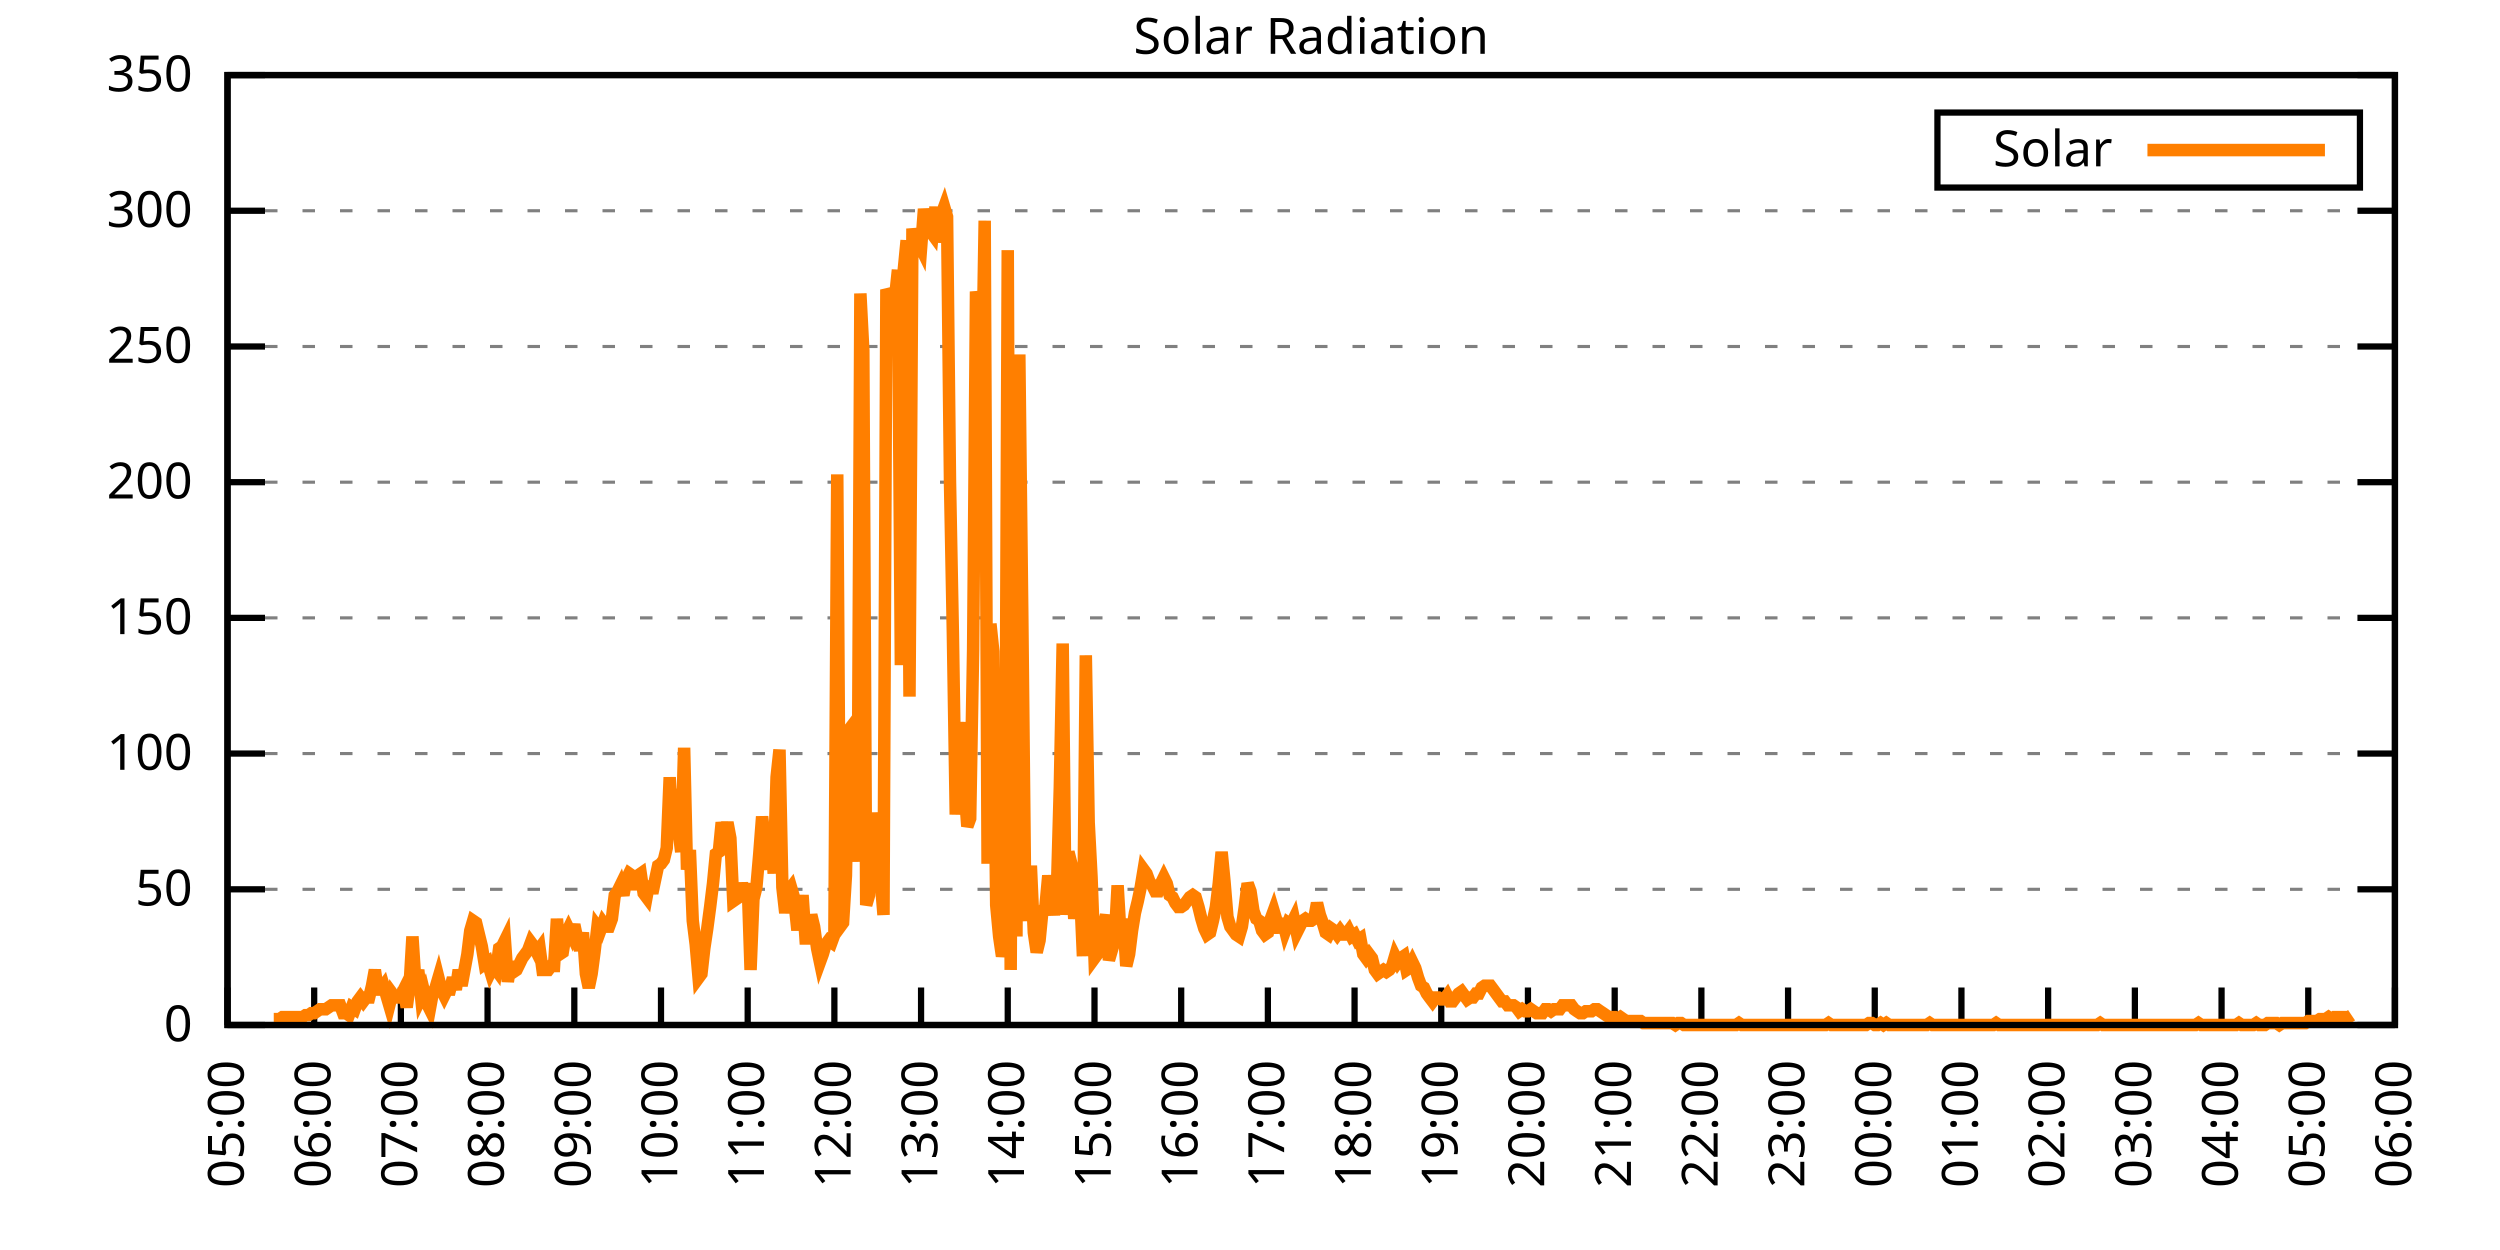
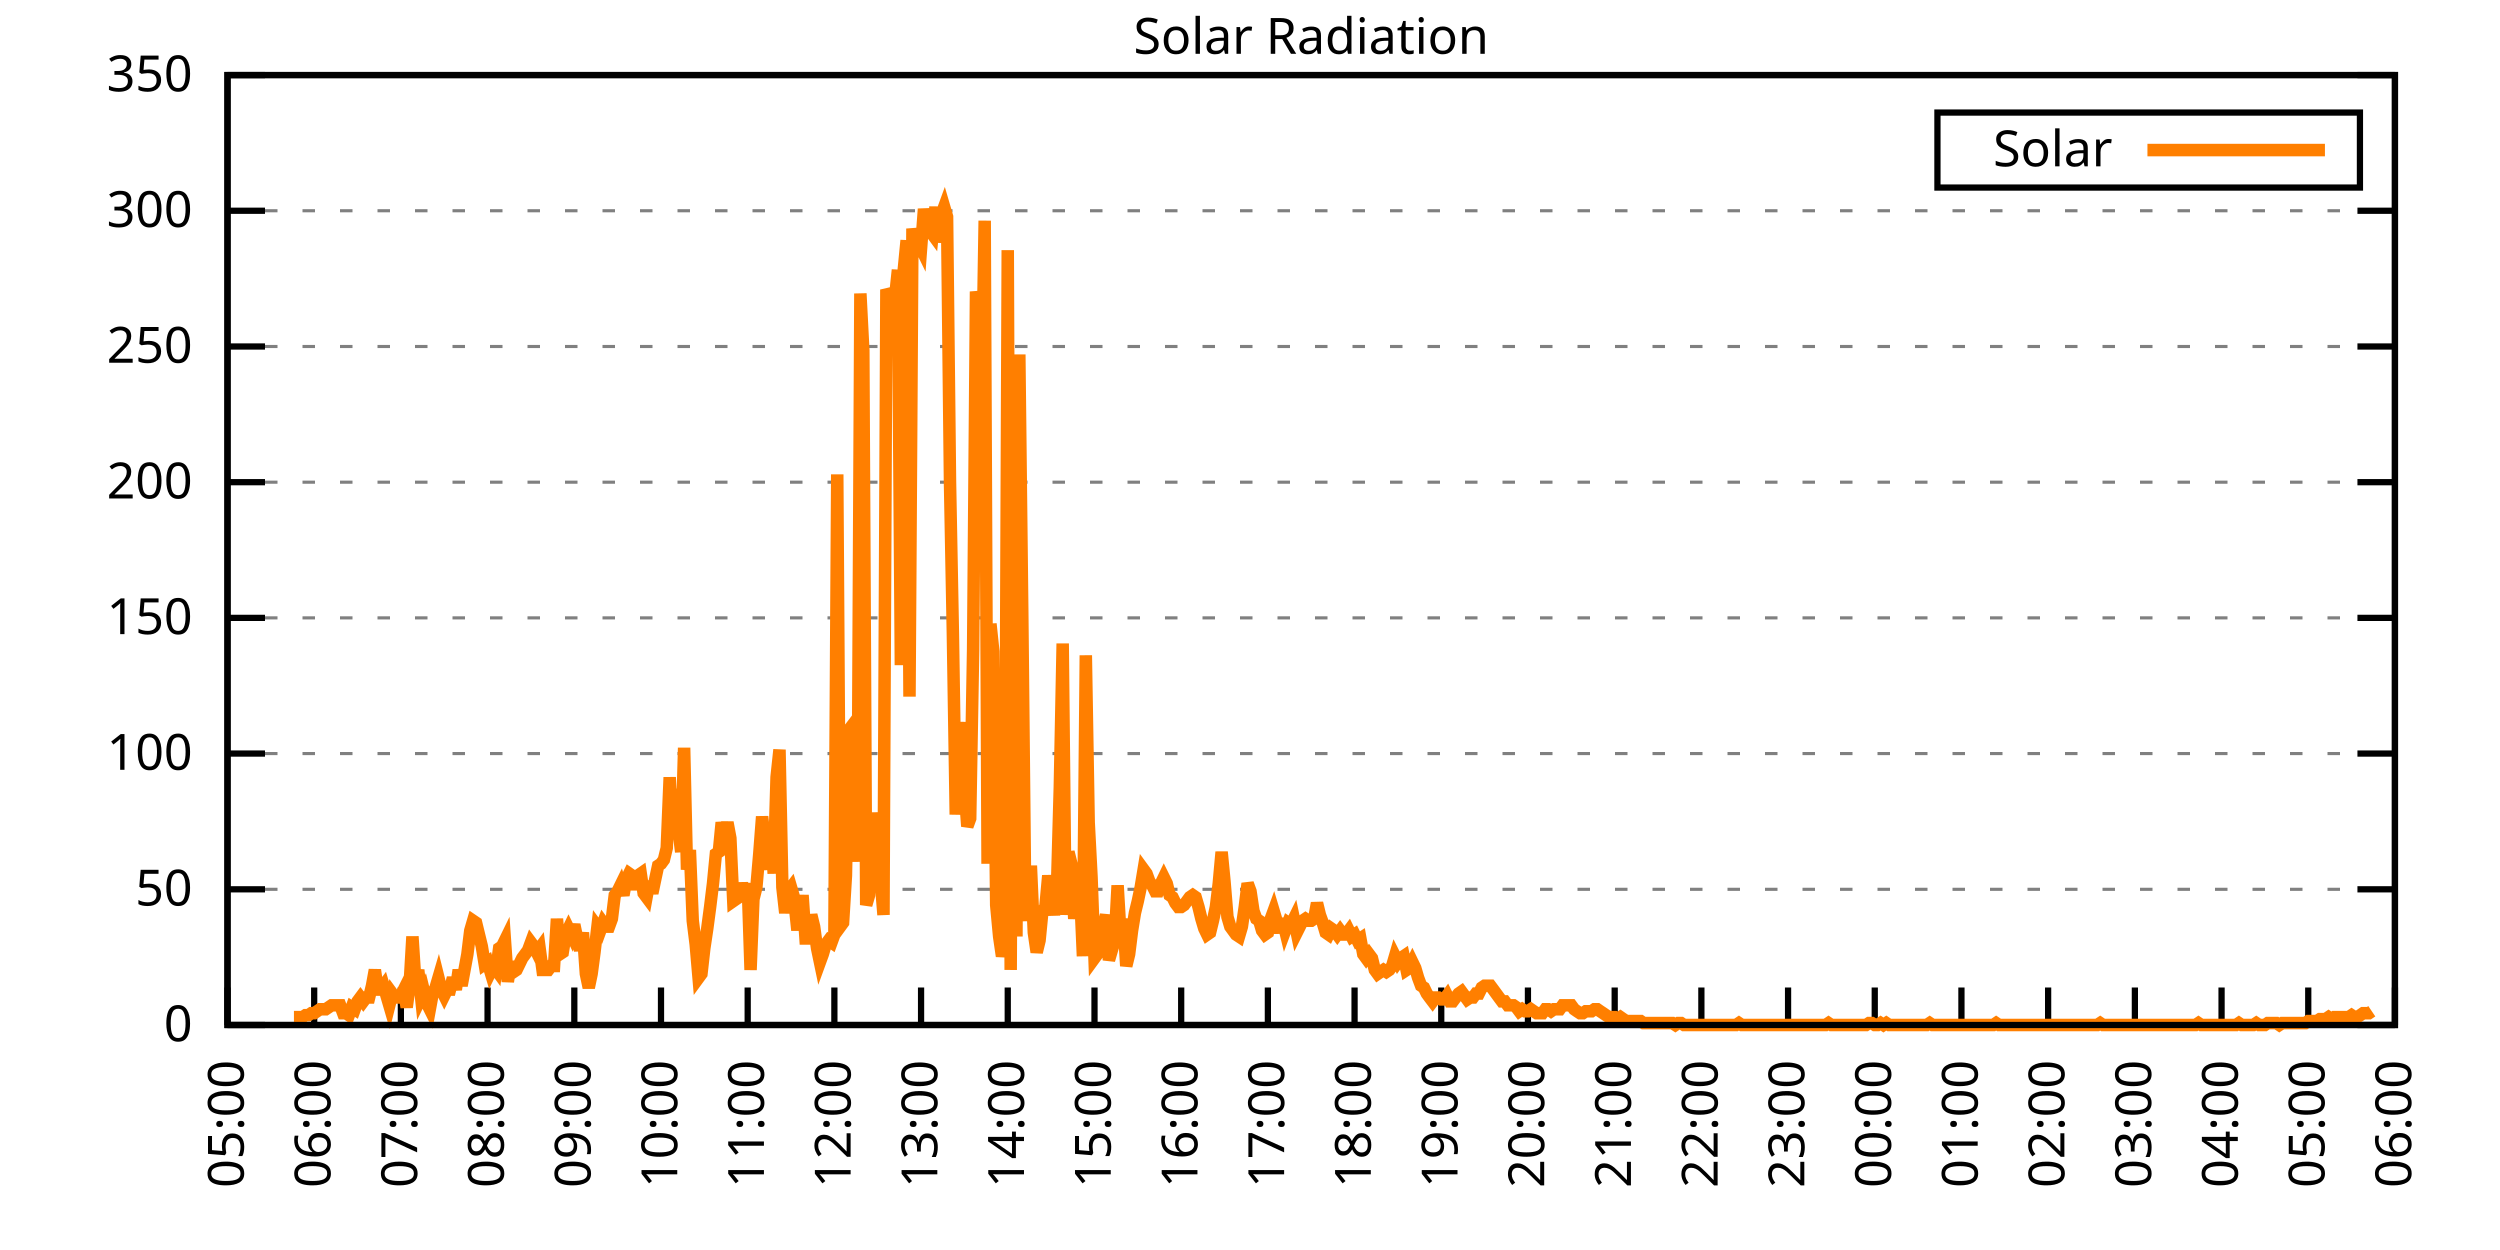
<svg xmlns="http://www.w3.org/2000/svg" xmlns:xlink="http://www.w3.org/1999/xlink" width="400" height="200" viewBox="0 0 400 200">
  <g id="gnuplot_canvas">
    <rect x="0" y="0" width="400" height="200" fill="none" />
    <defs>
      <circle id="gpDot" r="0.5" stroke-width="0.5" stroke="currentColor" />
      <path id="gpPt0" stroke-width="0.333" stroke="currentColor" d="M-1,0 h2 M0,-1 v2" />
      <path id="gpPt1" stroke-width="0.333" stroke="currentColor" d="M-1,-1 L1,1 M1,-1 L-1,1" />
      <path id="gpPt2" stroke-width="0.333" stroke="currentColor" d="M-1,0 L1,0 M0,-1 L0,1 M-1,-1 L1,1 M-1,1 L1,-1" />
      <rect id="gpPt3" stroke-width="0.333" stroke="currentColor" x="-1" y="-1" width="2" height="2" />
      <rect id="gpPt4" stroke-width="0.333" stroke="currentColor" fill="currentColor" x="-1" y="-1" width="2" height="2" />
      <circle id="gpPt5" stroke-width="0.333" stroke="currentColor" cx="0" cy="0" r="1" />
      <use xlink:href="#gpPt5" id="gpPt6" fill="currentColor" stroke="none" />
      <path id="gpPt7" stroke-width="0.333" stroke="currentColor" d="M0,-1.33 L-1.33,0.67 L1.33,0.67 z" />
      <use xlink:href="#gpPt7" id="gpPt8" fill="currentColor" stroke="none" />
      <use xlink:href="#gpPt7" id="gpPt9" stroke="currentColor" transform="rotate(180)" />
      <use xlink:href="#gpPt9" id="gpPt10" fill="currentColor" stroke="none" />
      <use xlink:href="#gpPt3" id="gpPt11" stroke="currentColor" transform="rotate(45)" />
      <use xlink:href="#gpPt11" id="gpPt12" fill="currentColor" stroke="none" />
      <path id="gpPt13" stroke-width="0.333" stroke="currentColor" d="M0,1.330 L1.265,0.411 L0.782,-1.067 L-0.782,-1.076 L-1.265,0.411 z" />
      <use xlink:href="#gpPt13" id="gpPt14" fill="currentColor" stroke="none" />
      <filter id="textbox" filterUnits="objectBoundingBox" x="0" y="0" height="1" width="1">
        <feFlood flood-color="white" flood-opacity="1" result="bgnd" />
        <feComposite in="SourceGraphic" in2="bgnd" operator="atop" />
      </filter>
      <filter id="greybox" filterUnits="objectBoundingBox" x="0" y="0" height="1" width="1">
        <feFlood flood-color="lightgrey" flood-opacity="1" result="grey" />
        <feComposite in="SourceGraphic" in2="grey" operator="atop" />
      </filter>
    </defs>
    <g fill="none" color="white" stroke="currentColor" stroke-width="1.00" stroke-linecap="butt" stroke-linejoin="miter">
</g>
    <g fill="none" color="black" stroke="currentColor" stroke-width="1.00" stroke-linecap="butt" stroke-linejoin="miter">
      <g stroke="none" shape-rendering="crispEdges">
        <polygon fill="rgb(255, 255, 255)" points="36.40,164.00 383.18,164.00 383.18,12.02 36.40,12.02 " />
      </g>
    </g>
    <g fill="none" color="black" stroke="currentColor" stroke-width="1.00" stroke-linecap="butt" stroke-linejoin="miter">
</g>
    <g fill="none" color="black" stroke="black" stroke-width="0.50" stroke-linecap="butt" stroke-linejoin="miter">
</g>
    <g fill="none" color="gray" stroke="currentColor" stroke-width="0.50" stroke-linecap="butt" stroke-linejoin="miter">
      <path stroke="gray" stroke-dasharray="2,4" class="gridline" d="M36.40,164.00 L383.19,164.00  " />
    </g>
    <g fill="none" color="gray" stroke="gray" stroke-width="1.00" stroke-linecap="butt" stroke-linejoin="miter">
</g>
    <g fill="none" color="black" stroke="currentColor" stroke-width="1.00" stroke-linecap="butt" stroke-linejoin="miter">
      <path stroke="black" d="M36.40,164.00 L42.40,164.00 M383.19,164.00 L377.19,164.00  " />
      <g transform="translate(30.80,166.60)" stroke="none" fill="black" font-family="Sans" font-size="8.00" text-anchor="end">
        <text>
          <tspan font-family="Sans"> 0</tspan>
        </text>
      </g>
    </g>
    <g fill="none" color="black" stroke="currentColor" stroke-width="1.00" stroke-linecap="butt" stroke-linejoin="miter">
</g>
    <g fill="none" color="black" stroke="black" stroke-width="0.50" stroke-linecap="butt" stroke-linejoin="miter">
</g>
    <g fill="none" color="gray" stroke="currentColor" stroke-width="0.50" stroke-linecap="butt" stroke-linejoin="miter">
      <path stroke="gray" stroke-dasharray="2,4" class="gridline" d="M36.40,142.29 L383.19,142.29  " />
    </g>
    <g fill="none" color="gray" stroke="gray" stroke-width="1.00" stroke-linecap="butt" stroke-linejoin="miter">
</g>
    <g fill="none" color="black" stroke="currentColor" stroke-width="1.00" stroke-linecap="butt" stroke-linejoin="miter">
      <path stroke="black" d="M36.40,142.29 L42.40,142.29 M383.19,142.29 L377.19,142.29  " />
      <g transform="translate(30.80,144.89)" stroke="none" fill="black" font-family="Sans" font-size="8.00" text-anchor="end">
        <text>
          <tspan font-family="Sans"> 50</tspan>
        </text>
      </g>
    </g>
    <g fill="none" color="black" stroke="currentColor" stroke-width="1.00" stroke-linecap="butt" stroke-linejoin="miter">
</g>
    <g fill="none" color="black" stroke="black" stroke-width="0.50" stroke-linecap="butt" stroke-linejoin="miter">
</g>
    <g fill="none" color="gray" stroke="currentColor" stroke-width="0.50" stroke-linecap="butt" stroke-linejoin="miter">
      <path stroke="gray" stroke-dasharray="2,4" class="gridline" d="M36.40,120.57 L383.19,120.57  " />
    </g>
    <g fill="none" color="gray" stroke="gray" stroke-width="1.00" stroke-linecap="butt" stroke-linejoin="miter">
</g>
    <g fill="none" color="black" stroke="currentColor" stroke-width="1.00" stroke-linecap="butt" stroke-linejoin="miter">
      <path stroke="black" d="M36.40,120.57 L42.40,120.57 M383.19,120.57 L377.19,120.57  " />
      <g transform="translate(30.80,123.17)" stroke="none" fill="black" font-family="Sans" font-size="8.00" text-anchor="end">
        <text>
          <tspan font-family="Sans"> 100</tspan>
        </text>
      </g>
    </g>
    <g fill="none" color="black" stroke="currentColor" stroke-width="1.00" stroke-linecap="butt" stroke-linejoin="miter">
</g>
    <g fill="none" color="black" stroke="black" stroke-width="0.50" stroke-linecap="butt" stroke-linejoin="miter">
</g>
    <g fill="none" color="gray" stroke="currentColor" stroke-width="0.50" stroke-linecap="butt" stroke-linejoin="miter">
      <path stroke="gray" stroke-dasharray="2,4" class="gridline" d="M36.40,98.86 L383.19,98.86  " />
    </g>
    <g fill="none" color="gray" stroke="gray" stroke-width="1.00" stroke-linecap="butt" stroke-linejoin="miter">
</g>
    <g fill="none" color="black" stroke="currentColor" stroke-width="1.00" stroke-linecap="butt" stroke-linejoin="miter">
      <path stroke="black" d="M36.40,98.86 L42.40,98.86 M383.19,98.86 L377.19,98.86  " />
      <g transform="translate(30.80,101.46)" stroke="none" fill="black" font-family="Sans" font-size="8.00" text-anchor="end">
        <text>
          <tspan font-family="Sans"> 150</tspan>
        </text>
      </g>
    </g>
    <g fill="none" color="black" stroke="currentColor" stroke-width="1.00" stroke-linecap="butt" stroke-linejoin="miter">
</g>
    <g fill="none" color="black" stroke="black" stroke-width="0.50" stroke-linecap="butt" stroke-linejoin="miter">
</g>
    <g fill="none" color="gray" stroke="currentColor" stroke-width="0.50" stroke-linecap="butt" stroke-linejoin="miter">
      <path stroke="gray" stroke-dasharray="2,4" class="gridline" d="M36.40,77.15 L383.19,77.15  " />
    </g>
    <g fill="none" color="gray" stroke="gray" stroke-width="1.00" stroke-linecap="butt" stroke-linejoin="miter">
</g>
    <g fill="none" color="black" stroke="currentColor" stroke-width="1.00" stroke-linecap="butt" stroke-linejoin="miter">
      <path stroke="black" d="M36.40,77.15 L42.40,77.15 M383.19,77.15 L377.19,77.15  " />
      <g transform="translate(30.80,79.75)" stroke="none" fill="black" font-family="Sans" font-size="8.00" text-anchor="end">
        <text>
          <tspan font-family="Sans"> 200</tspan>
        </text>
      </g>
    </g>
    <g fill="none" color="black" stroke="currentColor" stroke-width="1.00" stroke-linecap="butt" stroke-linejoin="miter">
</g>
    <g fill="none" color="black" stroke="black" stroke-width="0.50" stroke-linecap="butt" stroke-linejoin="miter">
</g>
    <g fill="none" color="gray" stroke="currentColor" stroke-width="0.50" stroke-linecap="butt" stroke-linejoin="miter">
      <path stroke="gray" stroke-dasharray="2,4" class="gridline" d="M36.40,55.44 L383.19,55.44  " />
    </g>
    <g fill="none" color="gray" stroke="gray" stroke-width="1.00" stroke-linecap="butt" stroke-linejoin="miter">
</g>
    <g fill="none" color="black" stroke="currentColor" stroke-width="1.00" stroke-linecap="butt" stroke-linejoin="miter">
      <path stroke="black" d="M36.40,55.44 L42.40,55.44 M383.19,55.44 L377.19,55.44  " />
      <g transform="translate(30.80,58.04)" stroke="none" fill="black" font-family="Sans" font-size="8.00" text-anchor="end">
        <text>
          <tspan font-family="Sans"> 250</tspan>
        </text>
      </g>
    </g>
    <g fill="none" color="black" stroke="currentColor" stroke-width="1.00" stroke-linecap="butt" stroke-linejoin="miter">
</g>
    <g fill="none" color="black" stroke="black" stroke-width="0.50" stroke-linecap="butt" stroke-linejoin="miter">
</g>
    <g fill="none" color="gray" stroke="currentColor" stroke-width="0.50" stroke-linecap="butt" stroke-linejoin="miter">
      <path stroke="gray" stroke-dasharray="2,4" class="gridline" d="M36.40,33.72 L383.19,33.72  " />
    </g>
    <g fill="none" color="gray" stroke="gray" stroke-width="1.00" stroke-linecap="butt" stroke-linejoin="miter">
</g>
    <g fill="none" color="black" stroke="currentColor" stroke-width="1.00" stroke-linecap="butt" stroke-linejoin="miter">
      <path stroke="black" d="M36.40,33.72 L42.40,33.72 M383.19,33.72 L377.19,33.72  " />
      <g transform="translate(30.80,36.32)" stroke="none" fill="black" font-family="Sans" font-size="8.00" text-anchor="end">
        <text>
          <tspan font-family="Sans"> 300</tspan>
        </text>
      </g>
    </g>
    <g fill="none" color="black" stroke="currentColor" stroke-width="1.00" stroke-linecap="butt" stroke-linejoin="miter">
</g>
    <g fill="none" color="black" stroke="black" stroke-width="0.50" stroke-linecap="butt" stroke-linejoin="miter">
</g>
    <g fill="none" color="gray" stroke="currentColor" stroke-width="0.50" stroke-linecap="butt" stroke-linejoin="miter">
      <path stroke="gray" stroke-dasharray="2,4" class="gridline" d="M36.40,12.01 L383.19,12.01  " />
    </g>
    <g fill="none" color="gray" stroke="gray" stroke-width="1.00" stroke-linecap="butt" stroke-linejoin="miter">
</g>
    <g fill="none" color="black" stroke="currentColor" stroke-width="1.00" stroke-linecap="butt" stroke-linejoin="miter">
      <path stroke="black" d="M36.40,12.01 L42.40,12.01 M383.19,12.01 L377.19,12.01  " />
      <g transform="translate(30.80,14.61)" stroke="none" fill="black" font-family="Sans" font-size="8.00" text-anchor="end">
        <text>
          <tspan font-family="Sans"> 350</tspan>
        </text>
      </g>
    </g>
    <g fill="none" color="black" stroke="currentColor" stroke-width="1.00" stroke-linecap="butt" stroke-linejoin="miter">
      <path stroke="black" d="M36.40,164.00 L36.40,158.00  " />
      <g transform="translate(39.00,169.60) rotate(270.00)" stroke="none" fill="black" font-family="Sans" font-size="8.00" text-anchor="end">
        <text>
          <tspan font-family="Sans">05:00</tspan>
        </text>
      </g>
    </g>
    <g fill="none" color="black" stroke="currentColor" stroke-width="1.00" stroke-linecap="butt" stroke-linejoin="miter">
      <path stroke="black" d="M50.27,164.00 L50.27,158.00  " />
      <g transform="translate(52.87,169.60) rotate(270.00)" stroke="none" fill="black" font-family="Sans" font-size="8.00" text-anchor="end">
        <text>
          <tspan font-family="Sans">06:00</tspan>
        </text>
      </g>
    </g>
    <g fill="none" color="black" stroke="currentColor" stroke-width="1.00" stroke-linecap="butt" stroke-linejoin="miter">
      <path stroke="black" d="M64.14,164.00 L64.14,158.00  " />
      <g transform="translate(66.74,169.60) rotate(270.00)" stroke="none" fill="black" font-family="Sans" font-size="8.00" text-anchor="end">
        <text>
          <tspan font-family="Sans">07:00</tspan>
        </text>
      </g>
    </g>
    <g fill="none" color="black" stroke="currentColor" stroke-width="1.00" stroke-linecap="butt" stroke-linejoin="miter">
      <path stroke="black" d="M78.01,164.00 L78.01,158.00  " />
      <g transform="translate(80.61,169.60) rotate(270.00)" stroke="none" fill="black" font-family="Sans" font-size="8.00" text-anchor="end">
        <text>
          <tspan font-family="Sans">08:00</tspan>
        </text>
      </g>
    </g>
    <g fill="none" color="black" stroke="currentColor" stroke-width="1.00" stroke-linecap="butt" stroke-linejoin="miter">
      <path stroke="black" d="M91.89,164.00 L91.89,158.00  " />
      <g transform="translate(94.49,169.60) rotate(270.00)" stroke="none" fill="black" font-family="Sans" font-size="8.00" text-anchor="end">
        <text>
          <tspan font-family="Sans">09:00</tspan>
        </text>
      </g>
    </g>
    <g fill="none" color="black" stroke="currentColor" stroke-width="1.00" stroke-linecap="butt" stroke-linejoin="miter">
      <path stroke="black" d="M105.76,164.00 L105.76,158.00  " />
      <g transform="translate(108.36,169.60) rotate(270.00)" stroke="none" fill="black" font-family="Sans" font-size="8.00" text-anchor="end">
        <text>
          <tspan font-family="Sans">10:00</tspan>
        </text>
      </g>
    </g>
    <g fill="none" color="black" stroke="currentColor" stroke-width="1.00" stroke-linecap="butt" stroke-linejoin="miter">
      <path stroke="black" d="M119.63,164.00 L119.63,158.00  " />
      <g transform="translate(122.23,169.60) rotate(270.00)" stroke="none" fill="black" font-family="Sans" font-size="8.00" text-anchor="end">
        <text>
          <tspan font-family="Sans">11:00</tspan>
        </text>
      </g>
    </g>
    <g fill="none" color="black" stroke="currentColor" stroke-width="1.00" stroke-linecap="butt" stroke-linejoin="miter">
      <path stroke="black" d="M133.50,164.00 L133.50,158.00  " />
      <g transform="translate(136.10,169.60) rotate(270.00)" stroke="none" fill="black" font-family="Sans" font-size="8.00" text-anchor="end">
        <text>
          <tspan font-family="Sans">12:00</tspan>
        </text>
      </g>
    </g>
    <g fill="none" color="black" stroke="currentColor" stroke-width="1.00" stroke-linecap="butt" stroke-linejoin="miter">
      <path stroke="black" d="M147.37,164.00 L147.37,158.00  " />
      <g transform="translate(149.97,169.60) rotate(270.00)" stroke="none" fill="black" font-family="Sans" font-size="8.00" text-anchor="end">
        <text>
          <tspan font-family="Sans">13:00</tspan>
        </text>
      </g>
    </g>
    <g fill="none" color="black" stroke="currentColor" stroke-width="1.00" stroke-linecap="butt" stroke-linejoin="miter">
      <path stroke="black" d="M161.24,164.00 L161.24,158.00  " />
      <g transform="translate(163.84,169.60) rotate(270.00)" stroke="none" fill="black" font-family="Sans" font-size="8.00" text-anchor="end">
        <text>
          <tspan font-family="Sans">14:00</tspan>
        </text>
      </g>
    </g>
    <g fill="none" color="black" stroke="currentColor" stroke-width="1.00" stroke-linecap="butt" stroke-linejoin="miter">
      <path stroke="black" d="M175.12,164.00 L175.12,158.00  " />
      <g transform="translate(177.72,169.60) rotate(270.00)" stroke="none" fill="black" font-family="Sans" font-size="8.00" text-anchor="end">
        <text>
          <tspan font-family="Sans">15:00</tspan>
        </text>
      </g>
    </g>
    <g fill="none" color="black" stroke="currentColor" stroke-width="1.00" stroke-linecap="butt" stroke-linejoin="miter">
      <path stroke="black" d="M188.99,164.00 L188.99,158.00  " />
      <g transform="translate(191.59,169.60) rotate(270.00)" stroke="none" fill="black" font-family="Sans" font-size="8.00" text-anchor="end">
        <text>
          <tspan font-family="Sans">16:00</tspan>
        </text>
      </g>
    </g>
    <g fill="none" color="black" stroke="currentColor" stroke-width="1.00" stroke-linecap="butt" stroke-linejoin="miter">
      <path stroke="black" d="M202.86,164.00 L202.86,158.00  " />
      <g transform="translate(205.46,169.60) rotate(270.00)" stroke="none" fill="black" font-family="Sans" font-size="8.00" text-anchor="end">
        <text>
          <tspan font-family="Sans">17:00</tspan>
        </text>
      </g>
    </g>
    <g fill="none" color="black" stroke="currentColor" stroke-width="1.00" stroke-linecap="butt" stroke-linejoin="miter">
      <path stroke="black" d="M216.73,164.00 L216.73,158.00  " />
      <g transform="translate(219.33,169.60) rotate(270.00)" stroke="none" fill="black" font-family="Sans" font-size="8.00" text-anchor="end">
        <text>
          <tspan font-family="Sans">18:00</tspan>
        </text>
      </g>
    </g>
    <g fill="none" color="black" stroke="currentColor" stroke-width="1.00" stroke-linecap="butt" stroke-linejoin="miter">
      <path stroke="black" d="M230.60,164.00 L230.60,158.00  " />
      <g transform="translate(233.20,169.60) rotate(270.00)" stroke="none" fill="black" font-family="Sans" font-size="8.00" text-anchor="end">
        <text>
          <tspan font-family="Sans">19:00</tspan>
        </text>
      </g>
    </g>
    <g fill="none" color="black" stroke="currentColor" stroke-width="1.00" stroke-linecap="butt" stroke-linejoin="miter">
      <path stroke="black" d="M244.47,164.00 L244.47,158.00  " />
      <g transform="translate(247.07,169.60) rotate(270.00)" stroke="none" fill="black" font-family="Sans" font-size="8.00" text-anchor="end">
        <text>
          <tspan font-family="Sans">20:00</tspan>
        </text>
      </g>
    </g>
    <g fill="none" color="black" stroke="currentColor" stroke-width="1.00" stroke-linecap="butt" stroke-linejoin="miter">
      <path stroke="black" d="M258.35,164.00 L258.35,158.00  " />
      <g transform="translate(260.95,169.60) rotate(270.00)" stroke="none" fill="black" font-family="Sans" font-size="8.00" text-anchor="end">
        <text>
          <tspan font-family="Sans">21:00</tspan>
        </text>
      </g>
    </g>
    <g fill="none" color="black" stroke="currentColor" stroke-width="1.00" stroke-linecap="butt" stroke-linejoin="miter">
      <path stroke="black" d="M272.22,164.00 L272.22,158.00  " />
      <g transform="translate(274.82,169.60) rotate(270.00)" stroke="none" fill="black" font-family="Sans" font-size="8.00" text-anchor="end">
        <text>
          <tspan font-family="Sans">22:00</tspan>
        </text>
      </g>
    </g>
    <g fill="none" color="black" stroke="currentColor" stroke-width="1.00" stroke-linecap="butt" stroke-linejoin="miter">
      <path stroke="black" d="M286.09,164.00 L286.09,158.00  " />
      <g transform="translate(288.69,169.60) rotate(270.00)" stroke="none" fill="black" font-family="Sans" font-size="8.00" text-anchor="end">
        <text>
          <tspan font-family="Sans">23:00</tspan>
        </text>
      </g>
    </g>
    <g fill="none" color="black" stroke="currentColor" stroke-width="1.00" stroke-linecap="butt" stroke-linejoin="miter">
      <path stroke="black" d="M299.96,164.00 L299.96,158.00  " />
      <g transform="translate(302.56,169.60) rotate(270.00)" stroke="none" fill="black" font-family="Sans" font-size="8.00" text-anchor="end">
        <text>
          <tspan font-family="Sans">00:00</tspan>
        </text>
      </g>
    </g>
    <g fill="none" color="black" stroke="currentColor" stroke-width="1.00" stroke-linecap="butt" stroke-linejoin="miter">
      <path stroke="black" d="M313.83,164.00 L313.83,158.00  " />
      <g transform="translate(316.43,169.60) rotate(270.00)" stroke="none" fill="black" font-family="Sans" font-size="8.00" text-anchor="end">
        <text>
          <tspan font-family="Sans">01:00</tspan>
        </text>
      </g>
    </g>
    <g fill="none" color="black" stroke="currentColor" stroke-width="1.00" stroke-linecap="butt" stroke-linejoin="miter">
      <path stroke="black" d="M327.70,164.00 L327.70,158.00  " />
      <g transform="translate(330.30,169.60) rotate(270.00)" stroke="none" fill="black" font-family="Sans" font-size="8.00" text-anchor="end">
        <text>
          <tspan font-family="Sans">02:00</tspan>
        </text>
      </g>
    </g>
    <g fill="none" color="black" stroke="currentColor" stroke-width="1.00" stroke-linecap="butt" stroke-linejoin="miter">
      <path stroke="black" d="M341.58,164.00 L341.58,158.00  " />
      <g transform="translate(344.18,169.60) rotate(270.00)" stroke="none" fill="black" font-family="Sans" font-size="8.00" text-anchor="end">
        <text>
          <tspan font-family="Sans">03:00</tspan>
        </text>
      </g>
    </g>
    <g fill="none" color="black" stroke="currentColor" stroke-width="1.00" stroke-linecap="butt" stroke-linejoin="miter">
      <path stroke="black" d="M355.45,164.00 L355.45,158.00  " />
      <g transform="translate(358.05,169.60) rotate(270.00)" stroke="none" fill="black" font-family="Sans" font-size="8.00" text-anchor="end">
        <text>
          <tspan font-family="Sans">04:00</tspan>
        </text>
      </g>
    </g>
    <g fill="none" color="black" stroke="currentColor" stroke-width="1.00" stroke-linecap="butt" stroke-linejoin="miter">
      <path stroke="black" d="M369.32,164.00 L369.32,158.00  " />
      <g transform="translate(371.92,169.60) rotate(270.00)" stroke="none" fill="black" font-family="Sans" font-size="8.00" text-anchor="end">
        <text>
          <tspan font-family="Sans">05:00</tspan>
        </text>
      </g>
    </g>
    <g fill="none" color="black" stroke="currentColor" stroke-width="1.00" stroke-linecap="butt" stroke-linejoin="miter">
      <path stroke="black" d="M383.19,164.00 L383.19,158.00  " />
      <g transform="translate(385.79,169.60) rotate(270.00)" stroke="none" fill="black" font-family="Sans" font-size="8.00" text-anchor="end">
        <text>
          <tspan font-family="Sans">06:00</tspan>
        </text>
      </g>
    </g>
    <g fill="none" color="black" stroke="currentColor" stroke-width="1.00" stroke-linecap="butt" stroke-linejoin="miter">
</g>
    <g fill="none" color="black" stroke="currentColor" stroke-width="1.00" stroke-linecap="butt" stroke-linejoin="miter">
      <path stroke="black" d="M36.40,12.01 L36.40,164.00 L383.19,164.00 L383.19,12.01 L36.40,12.01 Z  " />
    </g>
    <g fill="none" color="black" stroke="currentColor" stroke-width="1.00" stroke-linecap="butt" stroke-linejoin="miter">
</g>
    <g fill="none" color="black" stroke="currentColor" stroke-width="1.00" stroke-linecap="butt" stroke-linejoin="miter">
      <path stroke="black" d="M309.99,30.01 L309.99,18.01 L377.59,18.01 L377.59,30.01 L309.99,30.01 Z  " />
    </g>
    <g id="Solar_Radiation_plot_1">
      <g fill="none" color="white" stroke="black" stroke-width="2.00" stroke-linecap="butt" stroke-linejoin="miter">
</g>
      <g fill="none" color="black" stroke="currentColor" stroke-width="2.00" stroke-linecap="butt" stroke-linejoin="miter">
        <g transform="translate(337.99,26.61)" stroke="none" fill="black" font-family="Sans" font-size="8.00" text-anchor="end">
          <text>
            <tspan font-family="Sans">Solar</tspan>
          </text>
        </g>
      </g>
      <g fill="none" color="black" stroke="currentColor" stroke-width="2.00" stroke-linecap="butt" stroke-linejoin="miter">
-         <path stroke="rgb(255, 127,   0)" d="M343.59,24.01 L371.99,24.01 M43.80,163.06 L44.26,163.06 L44.72,163.06 L45.19,162.74 L45.65,162.74 L46.11,162.74   L46.57,162.74 L47.03,162.74 L47.50,162.74 L47.96,162.74 L48.42,162.74 L48.88,162.43 L49.35,162.43 L49.81,162.11   L50.27,162.11 L50.73,161.80 L51.20,161.48 L51.66,161.48 L52.12,161.48 L52.58,161.17 L53.05,160.85 L53.51,160.85   L53.97,160.85 L54.43,160.85 L54.90,162.11 L55.36,162.11 L55.82,162.43 L56.28,161.17 L56.75,161.48 L57.21,160.22   L57.67,159.60 L58.13,160.22 L58.59,159.60 L59.06,159.60 L59.52,157.71 L59.98,155.19 L60.44,158.34 L60.91,158.34   L61.37,157.71 L61.83,159.28 L62.29,160.85 L62.76,158.97 L63.22,159.60 L63.68,159.60 L64.14,159.28 L64.61,158.34   L65.07,161.17 L65.53,157.71 L65.99,149.84 L66.46,157.08 L66.92,155.19 L67.38,159.60 L67.84,158.65 L68.30,160.54   L68.77,161.48 L69.23,158.97 L69.69,158.02 L70.15,156.45 L70.62,158.34 L71.08,159.28 L71.54,158.34 L72.00,158.34   L72.47,156.45 L72.93,158.34 L73.39,155.19 L73.85,157.71 L74.32,155.19 L74.78,152.67 L75.24,148.90 L75.70,147.32   L76.17,147.64 L76.63,149.53 L77.09,151.41 L77.55,154.25 L78.01,153.93 L78.48,155.50 L78.94,154.56 L79.40,155.19   L79.86,151.73 L80.33,151.41 L80.79,150.47 L81.25,157.08 L81.71,153.93 L82.18,155.50 L82.64,155.19 L83.10,154.25   L83.56,153.30 L84.03,152.67 L84.49,152.04 L84.95,150.79 L85.41,151.41 L85.88,152.36 L86.34,151.73 L86.80,155.19   L87.26,155.19 L87.72,155.19 L88.19,154.56 L88.65,154.56 L89.11,147.01 L89.57,152.67 L90.04,152.36 L90.50,149.53   L90.96,148.58 L91.42,149.53 L91.89,147.95 L92.35,150.16 L92.81,152.04 L93.27,149.21 L93.74,155.82 L94.20,158.02   L94.66,155.82 L95.12,152.36 L95.59,148.27 L96.05,148.90 L96.51,147.64 L96.97,148.27 L97.44,148.27 L97.90,147.01   L98.36,143.23 L98.82,142.60 L99.28,141.66 L99.75,143.23 L100.21,140.72 L100.67,139.77 L101.13,140.09 L101.60,142.29   L102.06,140.09 L102.52,139.77 L102.98,142.92 L103.45,143.55 L103.91,141.03 L104.37,142.92 L104.83,140.72 L105.30,138.51   L105.76,138.20 L106.22,137.57 L106.68,135.68 L107.15,124.36 L107.61,133.79 L108.07,126.24 L108.53,132.54 L108.99,136.31   L109.46,119.64 L109.92,139.14 L110.38,136.00 L110.84,147.32 L111.31,151.10 L111.77,156.45 L112.23,155.82 L112.69,151.73   L113.16,148.58 L113.62,145.12 L114.08,141.35 L114.54,136.63 L115.01,136.31 L115.47,131.59 L115.93,133.79 L116.39,131.59   L116.86,134.11 L117.32,144.18 L117.78,143.86 L118.24,143.55 L118.70,141.35 L119.17,143.23 L119.63,141.35 L120.09,155.19   L120.55,143.86 L121.02,141.98 L121.48,136.63 L121.94,130.65 L122.40,135.05 L122.87,139.14 L123.33,131.91 L123.79,139.77   L124.25,124.36 L124.72,119.95 L125.18,141.98 L125.64,146.07 L126.10,142.60 L126.57,141.98 L127.03,143.55 L127.49,147.95   L127.95,147.95 L128.41,143.23 L128.88,150.16 L129.34,150.16 L129.80,146.38 L130.26,148.27 L130.73,151.73 L131.19,153.93   L131.65,152.67 L132.11,151.10 L132.58,150.47 L133.04,150.79 L133.50,149.53 L133.96,75.90 L134.43,148.27 L134.89,147.64   L135.35,140.09 L135.81,116.80 L136.28,116.18 L136.74,119.01 L137.20,137.89 L137.66,46.96 L138.13,56.08 L138.59,144.81   L139.05,143.23 L139.51,130.02 L139.97,136.63 L140.44,141.03 L140.90,140.72 L141.36,146.38 L141.82,46.33 L142.29,47.27   L142.75,50.10 L143.21,47.58 L143.67,43.18 L144.14,106.42 L144.60,43.18 L145.06,38.46 L145.52,111.46 L145.99,36.57   L146.45,39.40 L146.91,38.78 L147.37,39.72 L147.84,33.43 L148.30,36.57 L148.76,36.89 L149.22,37.52 L149.68,33.11   L150.15,38.78 L150.61,34.37 L151.07,33.11 L151.53,34.68 L152.00,77.16 L152.46,101.39 L152.92,130.33 L153.38,121.21   L153.85,115.55 L154.31,125.93 L154.77,132.22 L155.23,130.96 L155.70,103.90 L156.16,46.64 L156.62,49.47 L157.08,63.95   L157.55,35.31 L158.01,138.20 L158.47,99.81 L158.93,104.22 L159.39,144.81 L159.86,149.84 L160.32,152.99 L160.78,151.10   L161.24,40.03 L161.71,155.19 L162.17,60.80 L162.63,149.84 L163.09,56.71 L163.56,97.93 L164.02,142.60 L164.48,147.32   L164.94,138.51 L165.41,149.21 L165.87,152.36 L166.33,150.47 L166.79,145.75 L167.26,145.12 L167.72,140.09 L168.18,143.86   L168.64,146.38 L169.10,142.60 L169.57,125.93 L170.03,102.96 L170.49,146.38 L170.95,136.31 L171.42,138.20 L171.88,147.01   L172.34,141.98 L172.80,142.29 L173.27,152.99 L173.73,104.85 L174.19,131.59 L174.65,140.40 L175.12,153.30 L175.58,152.67   L176.04,148.90 L176.50,148.27 L176.97,146.38 L177.43,153.62 L178.35,150.47 L178.82,141.66 L179.28,149.53 L179.74,147.01   L180.20,154.56 L180.66,152.67 L181.13,148.90 L181.59,146.07 L182.05,144.18 L182.51,141.98 L182.98,139.14 L183.44,139.77   L183.90,141.03 L184.36,141.66 L184.83,142.60 L185.29,142.60 L185.75,141.35 L186.21,140.40 L186.68,141.35 L187.14,143.23   L187.60,143.55 L188.06,144.49 L188.53,145.12 L188.99,145.12 L189.45,144.81 L189.91,144.18 L190.37,143.55 L190.84,143.23   L191.30,143.55 L191.76,145.12 L192.22,147.01 L192.69,148.58 L193.15,149.53 L193.61,149.21 L194.07,147.32 L194.54,145.12   L195.00,141.35 L195.46,136.31 L195.92,141.03 L196.39,146.70 L196.85,148.27 L197.31,148.90 L197.77,149.53 L198.24,149.84   L198.70,148.27 L199.16,145.12 L199.62,141.35 L200.08,142.60 L200.55,145.75 L201.01,147.01 L201.47,147.32 L201.93,148.90   L202.40,149.53 L202.86,149.21 L203.32,147.01 L203.78,145.75 L204.25,147.32 L204.71,149.21 L205.17,147.01 L205.63,148.90   L206.10,147.64 L206.56,147.95 L207.02,147.01 L207.48,149.21 L207.95,148.27 L208.41,147.32 L208.87,147.01 L209.33,147.32   L209.80,147.32 L210.26,147.01 L210.72,144.49 L211.18,146.38 L211.64,147.64 L212.11,149.21 L212.57,149.53 L213.03,148.58   L213.49,148.90 L213.96,149.53 L214.42,148.90 L214.88,149.53 L215.34,149.53 L215.81,148.90 L216.27,149.84 L216.73,149.53   L217.19,150.47 L217.66,150.16 L218.12,152.67 L218.58,153.30 L219.04,152.67 L219.51,153.30 L219.97,155.19 L220.43,155.82   L220.89,155.50 L221.35,155.19 L221.82,155.50 L222.28,155.19 L222.74,154.56 L223.20,152.99 L223.67,153.93 L224.13,153.30   L224.59,152.99 L225.05,155.19 L225.52,154.88 L225.98,153.93 L226.44,154.88 L226.90,156.45 L227.37,157.71 L227.83,158.02   L228.29,158.97 L228.75,159.60 L229.22,160.22 L229.68,159.60 L230.14,159.60 L230.60,159.91 L231.06,159.91 L231.53,159.28   L231.99,160.22 L232.45,160.22 L232.91,159.60 L233.38,158.97 L233.84,158.65 L234.30,159.28 L234.76,159.91 L235.23,159.60   L235.69,159.60 L236.15,158.97 L236.61,158.97 L237.08,158.02 L237.54,157.71 L238.00,157.71 L238.46,157.71 L238.93,158.34   L239.39,158.97 L239.85,159.60 L240.31,160.22 L240.77,160.22 L241.24,160.85 L241.70,160.85 L242.16,160.85 L242.62,161.17   L243.09,161.80 L243.55,161.48 L244.01,161.80 L244.47,161.80 L244.94,161.48 L245.40,161.80 L245.86,162.11 L246.32,162.11   L246.79,162.11 L247.25,161.48 L247.71,161.48 L248.17,161.80 L248.64,161.48 L249.10,161.48 L249.56,161.48 L250.02,160.85   L250.49,160.85 L250.95,160.85 L251.41,160.85 L251.87,161.48 L252.33,161.80 L252.80,162.11 L253.26,162.11 L253.72,161.80   L254.18,161.80 L254.65,161.80 L255.11,161.48 L255.57,161.48 L256.03,161.80 L256.50,162.11 L256.96,162.43 L257.42,162.74   L257.88,162.74 L258.35,162.74 L258.81,163.06 L259.27,162.74 L259.73,163.06 L260.20,163.37 L260.66,163.37 L261.12,163.37   L261.58,163.37 L262.04,163.37 L262.51,163.37 L262.97,163.69 L263.43,163.69 L263.89,163.69 L264.36,163.69 L264.82,163.69   L265.28,163.69 L265.74,163.69 L266.21,163.69 L266.67,163.69 L267.13,163.69 L267.59,163.69 L268.06,164.00 L268.52,163.69   L268.98,163.69 L269.44,164.00 L269.91,164.00 L270.37,164.00 L270.83,164.00 L271.29,164.00 L271.75,164.00 L272.22,164.00   L272.68,164.00 L273.14,164.00 L273.60,164.00 L274.07,164.00 L274.53,164.00 L274.99,164.00 L275.45,164.00 L275.92,164.00   L276.38,164.00 L276.84,164.00 L277.30,164.00 L277.77,164.00 L278.23,163.69 L278.69,164.00 L279.15,164.00 L279.62,164.00   L280.08,164.00 L280.54,164.00 L281.00,164.00 L281.46,164.00 L281.93,164.00 L282.39,164.00 L282.85,164.00 L283.31,164.00   L283.78,164.00 L284.24,164.00 L284.70,164.00 L285.16,164.00 L285.63,164.00 L286.09,164.00 L286.55,164.00 L287.01,164.00   L287.48,164.00 L287.94,164.00 L288.40,164.00 L288.86,164.00 L289.33,164.00 L289.79,164.00 L290.25,164.00 L290.71,164.00   L291.18,164.00 L291.64,164.00 L292.10,164.00 L292.56,163.69 L293.02,164.00 L293.49,164.00 L293.95,164.00 L294.41,164.00   L294.87,164.00 L295.34,164.00 L295.80,164.00 L296.26,164.00 L296.72,164.00 L297.19,164.00 L297.65,164.00 L298.11,164.00   L298.57,164.00 L299.04,163.69 L299.50,163.69 L299.96,164.00 L300.42,164.00 L300.89,163.69 L301.35,164.00 L301.81,163.69   L302.27,164.00 L302.73,164.00 L303.20,164.00 L303.66,164.00 L304.12,164.00 L304.58,164.00 L305.05,164.00 L305.51,164.00   L305.97,164.00 L306.43,164.00 L306.90,164.00 L307.36,164.00 L307.82,164.00 L308.28,164.00 L308.75,163.69 L309.21,164.00   L309.67,164.00 L310.13,164.00 L310.60,164.00 L311.06,164.00 L311.52,164.00 L311.98,164.00 L312.44,164.00 L312.91,164.00   L313.37,164.00 L313.83,164.00 L314.29,164.00 L314.76,164.00 L315.22,164.00 L315.68,164.00 L316.14,164.00 L316.61,164.00   L317.07,164.00 L317.53,164.00 L317.99,164.00 L318.46,164.00 L318.92,164.00 L319.38,163.69 L319.84,164.00 L320.31,164.00   L320.77,164.00 L321.23,164.00 L321.69,164.00 L322.15,164.00 L322.62,164.00 L323.08,164.00 L323.54,164.00 L324.00,164.00   L324.47,164.00 L324.93,164.00 L325.39,164.00 L325.85,164.00 L326.32,164.00 L326.78,164.00 L327.24,164.00 L327.70,164.00   L328.17,164.00 L328.63,164.00 L329.09,164.00 L329.55,164.00 L330.02,164.00 L330.48,164.00 L330.94,164.00 L331.40,164.00   L331.87,164.00 L332.33,164.00 L332.79,164.00 L333.25,164.00 L333.71,164.00 L334.18,164.00 L334.64,164.00 L335.10,164.00   L335.56,164.00 L336.03,163.69 L336.49,164.00 L336.95,164.00 L337.41,164.00 L337.88,164.00 L338.34,164.00 L338.80,164.00   L339.26,164.00 L339.73,164.00 L340.19,164.00 L340.65,164.00 L341.11,164.00 L341.58,164.00 L342.04,164.00 L342.50,164.00   L342.96,164.00 L343.42,164.00 L343.89,164.00 L344.35,164.00 L344.81,164.00 L345.27,164.00 L345.74,164.00 L346.20,164.00   L346.66,164.00 L347.12,164.00 L347.59,164.00 L348.05,164.00 L348.51,164.00 L348.97,164.00 L349.44,164.00 L349.90,164.00   L350.36,164.00 L350.82,164.00 L351.29,164.00 L351.75,163.69 L352.21,164.00 L352.67,164.00 L353.13,164.00 L353.60,164.00   L354.06,164.00 L354.52,164.00 L354.98,164.00 L355.45,164.00 L355.91,164.00 L356.37,164.00 L356.83,164.00 L357.30,164.00   L357.76,164.00 L358.22,163.69 L358.68,164.00 L359.15,164.00 L359.61,164.00 L360.07,164.00 L360.53,164.00 L361.00,163.69   L361.46,164.00 L361.92,164.00 L362.38,164.00 L362.84,163.69 L363.31,163.69 L363.77,163.69 L364.23,163.69 L364.69,164.00   L365.16,163.69 L365.62,163.69 L366.08,163.69 L366.54,163.69 L367.01,163.69 L367.47,163.69 L367.93,163.69 L368.39,163.69   L368.86,163.69 L369.32,163.37 L369.78,163.37 L370.24,163.37 L370.71,163.37 L371.17,163.06 L371.63,163.06 L372.09,163.06   L372.56,162.74 L373.02,163.06 L373.48,162.74 L373.94,162.74 L374.40,162.74 L374.87,162.74 L375.33,162.74 L375.79,162.74   L376.25,162.43  " />
+         <path stroke="rgb(255, 127,   0)" d="M343.59,24.01 L371.99,24.01 M47.03,162.74 L47.50,162.74 L47.96,162.74 L48.42,162.74 L48.88,162.43 L49.35,162.43   L49.81,162.11 L50.27,162.11 L50.73,161.80 L51.20,161.48 L51.66,161.48 L52.12,161.48 L52.58,161.17 L53.05,160.85   L53.51,160.85 L53.97,160.85 L54.43,160.85 L54.90,162.11 L55.36,162.11 L55.82,162.43 L56.28,161.17 L56.75,161.48   L57.21,160.22 L57.67,159.60 L58.13,160.22 L58.59,159.60 L59.06,159.60 L59.52,157.71 L59.98,155.19 L60.44,158.34   L60.91,158.34 L61.37,157.71 L61.83,159.28 L62.29,160.85 L62.76,158.97 L63.22,159.60 L63.68,159.60 L64.14,159.28   L64.61,158.34 L65.07,161.17 L65.53,157.71 L65.99,149.84 L66.46,157.08 L66.92,155.19 L67.38,159.60 L67.84,158.65   L68.30,160.54 L68.77,161.48 L69.23,158.97 L69.69,158.02 L70.15,156.45 L70.62,158.34 L71.08,159.28 L71.54,158.34   L72.00,158.34 L72.47,156.45 L72.93,158.34 L73.39,155.19 L73.85,157.71 L74.32,155.19 L74.78,152.67 L75.24,148.90   L75.70,147.32 L76.17,147.64 L76.63,149.53 L77.09,151.41 L77.55,154.25 L78.01,153.93 L78.48,155.50 L78.94,154.56   L79.40,155.19 L79.86,151.73 L80.33,151.41 L80.79,150.47 L81.25,157.08 L81.71,153.93 L82.18,155.50 L82.64,155.19   L83.10,154.25 L83.56,153.30 L84.03,152.67 L84.49,152.04 L84.95,150.79 L85.41,151.41 L85.88,152.36 L86.34,151.73   L86.80,155.19 L87.26,155.19 L87.72,155.19 L88.19,154.56 L88.65,154.56 L89.11,147.01 L89.57,152.67 L90.04,152.36   L90.50,149.53 L90.96,148.58 L91.42,149.53 L91.89,147.95 L92.35,150.16 L92.81,152.04 L93.27,149.21 L93.74,155.82   L94.20,158.02 L94.66,155.82 L95.12,152.36 L95.59,148.27 L96.05,148.90 L96.51,147.64 L96.97,148.27 L97.44,148.27   L97.90,147.01 L98.36,143.23 L98.82,142.60 L99.28,141.66 L99.75,143.23 L100.21,140.72 L100.67,139.77 L101.13,140.09   L101.60,142.29 L102.06,140.09 L102.52,139.77 L102.98,142.92 L103.45,143.55 L103.91,141.03 L104.37,142.92 L104.83,140.72   L105.30,138.51 L105.76,138.20 L106.22,137.57 L106.68,135.68 L107.15,124.36 L107.61,133.79 L108.07,126.24 L108.53,132.54   L108.99,136.31 L109.46,119.64 L109.92,139.14 L110.38,136.00 L110.84,147.32 L111.31,151.10 L111.77,156.45 L112.23,155.82   L112.69,151.73 L113.16,148.58 L113.62,145.12 L114.08,141.35 L114.54,136.63 L115.01,136.31 L115.47,131.59 L115.93,133.79   L116.39,131.59 L116.86,134.11 L117.32,144.18 L117.78,143.86 L118.24,143.55 L118.70,141.35 L119.17,143.23 L119.63,141.35   L120.09,155.19 L120.55,143.86 L121.02,141.98 L121.48,136.63 L121.94,130.65 L122.40,135.05 L122.87,139.14 L123.33,131.91   L123.79,139.77 L124.25,124.36 L124.72,119.95 L125.18,141.98 L125.64,146.07 L126.10,142.60 L126.57,141.98 L127.03,143.55   L127.49,147.95 L127.95,147.95 L128.41,143.23 L128.88,150.16 L129.34,150.16 L129.80,146.38 L130.26,148.27 L130.73,151.73   L131.19,153.93 L131.65,152.67 L132.11,151.10 L132.58,150.47 L133.04,150.79 L133.50,149.53 L133.96,75.90 L134.43,148.27   L134.89,147.64 L135.35,140.09 L135.81,116.80 L136.28,116.18 L136.74,119.01 L137.20,137.89 L137.66,46.96 L138.13,56.08   L138.59,144.81 L139.05,143.23 L139.51,130.02 L139.97,136.63 L140.44,141.03 L140.90,140.72 L141.36,146.38 L141.82,46.33   L142.29,47.27 L142.75,50.10 L143.21,47.58 L143.67,43.18 L144.14,106.42 L144.60,43.18 L145.06,38.46 L145.52,111.46   L145.99,36.57 L146.45,39.40 L146.91,38.78 L147.37,39.72 L147.84,33.43 L148.30,36.57 L148.76,36.89 L149.22,37.52   L149.68,33.11 L150.15,38.78 L150.61,34.37 L151.07,33.11 L151.53,34.68 L152.00,77.16 L152.46,101.39 L152.92,130.33   L153.38,121.21 L153.85,115.55 L154.31,125.93 L154.77,132.22 L155.23,130.96 L155.70,103.90 L156.16,46.64 L156.62,49.47   L157.08,63.95 L157.55,35.31 L158.01,138.20 L158.47,99.81 L158.93,104.22 L159.39,144.81 L159.86,149.84 L160.32,152.99   L160.78,151.10 L161.24,40.03 L161.71,155.19 L162.17,60.80 L162.63,149.84 L163.09,56.71 L163.56,97.93 L164.02,142.60   L164.48,147.32 L164.94,138.51 L165.41,149.21 L165.87,152.36 L166.33,150.47 L166.79,145.75 L167.26,145.12 L167.72,140.09   L168.18,143.86 L168.64,146.38 L169.10,142.60 L169.57,125.93 L170.03,102.96 L170.49,146.38 L170.95,136.31 L171.42,138.20   L171.88,147.01 L172.34,141.98 L172.80,142.29 L173.27,152.99 L173.73,104.85 L174.19,131.59 L174.65,140.40 L175.12,153.30   L175.58,152.67 L176.04,148.90 L176.50,148.27 L176.97,146.38 L177.43,153.62 L178.35,150.47 L178.82,141.66 L179.28,149.53   L179.74,147.01 L180.20,154.56 L180.66,152.67 L181.13,148.90 L181.59,146.07 L182.05,144.18 L182.51,141.98 L182.98,139.14   L183.44,139.77 L183.90,141.03 L184.36,141.66 L184.83,142.60 L185.29,142.60 L185.75,141.35 L186.21,140.40 L186.68,141.35   L187.14,143.23 L187.60,143.55 L188.06,144.49 L188.53,145.12 L188.99,145.12 L189.45,144.81 L189.91,144.18 L190.37,143.55   L190.84,143.23 L191.30,143.55 L191.76,145.12 L192.22,147.01 L192.69,148.58 L193.15,149.53 L193.61,149.21 L194.07,147.32   L194.54,145.12 L195.00,141.35 L195.46,136.31 L195.92,141.03 L196.39,146.70 L196.85,148.27 L197.31,148.90 L197.77,149.53   L198.24,149.84 L198.70,148.27 L199.16,145.12 L199.62,141.35 L200.08,142.60 L200.55,145.75 L201.01,147.01 L201.47,147.32   L201.93,148.90 L202.40,149.53 L202.86,149.21 L203.32,147.01 L203.78,145.75 L204.25,147.32 L204.71,149.21 L205.17,147.01   L205.63,148.90 L206.10,147.64 L206.56,147.95 L207.02,147.01 L207.48,149.21 L207.95,148.27 L208.41,147.32 L208.87,147.01   L209.33,147.32 L209.80,147.32 L210.26,147.01 L210.72,144.49 L211.18,146.38 L211.64,147.64 L212.11,149.21 L212.57,149.53   L213.03,148.58 L213.49,148.90 L213.96,149.53 L214.42,148.90 L214.88,149.53 L215.34,149.53 L215.81,148.90 L216.27,149.84   L216.73,149.53 L217.19,150.47 L217.66,150.16 L218.12,152.67 L218.58,153.30 L219.04,152.67 L219.51,153.30 L219.97,155.19   L220.43,155.82 L220.89,155.50 L221.35,155.19 L221.82,155.50 L222.28,155.19 L222.74,154.56 L223.20,152.99 L223.67,153.93   L224.13,153.30 L224.59,152.99 L225.05,155.19 L225.52,154.88 L225.98,153.93 L226.44,154.88 L226.90,156.45 L227.37,157.71   L227.83,158.02 L228.29,158.97 L228.75,159.60 L229.22,160.22 L229.68,159.60 L230.14,159.60 L230.60,159.91 L231.06,159.91   L231.53,159.28 L231.99,160.22 L232.45,160.22 L232.91,159.60 L233.38,158.97 L233.84,158.65 L234.30,159.28 L234.76,159.91   L235.23,159.60 L235.69,159.60 L236.15,158.97 L236.61,158.97 L237.08,158.02 L237.54,157.71 L238.00,157.71 L238.46,157.71   L238.93,158.34 L239.39,158.97 L239.85,159.60 L240.31,160.22 L240.77,160.22 L241.24,160.85 L241.70,160.85 L242.16,160.85   L242.62,161.17 L243.09,161.80 L243.55,161.48 L244.01,161.80 L244.47,161.80 L244.94,161.48 L245.40,161.80 L245.86,162.11   L246.32,162.11 L246.79,162.11 L247.25,161.48 L247.71,161.48 L248.17,161.80 L248.64,161.48 L249.10,161.48 L249.56,161.48   L250.02,160.85 L250.49,160.85 L250.95,160.85 L251.41,160.85 L251.87,161.48 L252.33,161.80 L252.80,162.11 L253.26,162.11   L253.72,161.80 L254.18,161.80 L254.65,161.80 L255.11,161.48 L255.57,161.48 L256.03,161.80 L256.50,162.11 L256.96,162.43   L257.42,162.74 L257.88,162.74 L258.35,162.74 L258.81,163.06 L259.27,162.74 L259.73,163.06 L260.20,163.37 L260.66,163.37   L261.12,163.37 L261.58,163.37 L262.04,163.37 L262.51,163.37 L262.97,163.69 L263.43,163.69 L263.89,163.69 L264.36,163.69   L264.82,163.69 L265.28,163.69 L265.74,163.69 L266.21,163.69 L266.67,163.69 L267.13,163.69 L267.59,163.69 L268.06,164.00   L268.52,163.69 L268.98,163.69 L269.44,164.00 L269.91,164.00 L270.37,164.00 L270.83,164.00 L271.29,164.00 L271.75,164.00   L272.22,164.00 L272.68,164.00 L273.14,164.00 L273.60,164.00 L274.07,164.00 L274.53,164.00 L274.99,164.00 L275.45,164.00   L275.92,164.00 L276.38,164.00 L276.84,164.00 L277.30,164.00 L277.77,164.00 L278.23,163.69 L278.69,164.00 L279.15,164.00   L279.62,164.00 L280.08,164.00 L280.54,164.00 L281.00,164.00 L281.46,164.00 L281.93,164.00 L282.39,164.00 L282.85,164.00   L283.31,164.00 L283.78,164.00 L284.24,164.00 L284.70,164.00 L285.16,164.00 L285.63,164.00 L286.09,164.00 L286.55,164.00   L287.01,164.00 L287.48,164.00 L287.94,164.00 L288.40,164.00 L288.86,164.00 L289.33,164.00 L289.79,164.00 L290.25,164.00   L290.71,164.00 L291.18,164.00 L291.64,164.00 L292.10,164.00 L292.56,163.69 L293.02,164.00 L293.49,164.00 L293.95,164.00   L294.41,164.00 L294.87,164.00 L295.34,164.00 L295.80,164.00 L296.26,164.00 L296.72,164.00 L297.19,164.00 L297.65,164.00   L298.11,164.00 L298.57,164.00 L299.04,163.69 L299.50,163.69 L299.96,164.00 L300.42,164.00 L300.89,163.69 L301.35,164.00   L301.81,163.69 L302.27,164.00 L302.73,164.00 L303.20,164.00 L303.66,164.00 L304.12,164.00 L304.58,164.00 L305.05,164.00   L305.51,164.00 L305.97,164.00 L306.43,164.00 L306.90,164.00 L307.36,164.00 L307.82,164.00 L308.28,164.00 L308.75,163.69   L309.21,164.00 L309.67,164.00 L310.13,164.00 L310.60,164.00 L311.06,164.00 L311.52,164.00 L311.98,164.00 L312.44,164.00   L312.91,164.00 L313.37,164.00 L313.83,164.00 L314.29,164.00 L314.76,164.00 L315.22,164.00 L315.68,164.00 L316.14,164.00   L316.61,164.00 L317.07,164.00 L317.53,164.00 L317.99,164.00 L318.46,164.00 L318.92,164.00 L319.38,163.69 L319.84,164.00   L320.31,164.00 L320.77,164.00 L321.23,164.00 L321.69,164.00 L322.15,164.00 L322.62,164.00 L323.08,164.00 L323.54,164.00   L324.00,164.00 L324.47,164.00 L324.93,164.00 L325.39,164.00 L325.85,164.00 L326.32,164.00 L326.78,164.00 L327.24,164.00   L327.70,164.00 L328.17,164.00 L328.63,164.00 L329.09,164.00 L329.55,164.00 L330.02,164.00 L330.48,164.00 L330.94,164.00   L331.40,164.00 L331.87,164.00 L332.33,164.00 L332.79,164.00 L333.25,164.00 L333.71,164.00 L334.18,164.00 L334.64,164.00   L335.10,164.00 L335.56,164.00 L336.03,163.69 L336.49,164.00 L336.95,164.00 L337.41,164.00 L337.88,164.00 L338.34,164.00   L338.80,164.00 L339.26,164.00 L339.73,164.00 L340.19,164.00 L340.65,164.00 L341.11,164.00 L341.58,164.00 L342.04,164.00   L342.50,164.00 L342.96,164.00 L343.42,164.00 L343.89,164.00 L344.35,164.00 L344.81,164.00 L345.27,164.00 L345.74,164.00   L346.20,164.00 L346.66,164.00 L347.12,164.00 L347.59,164.00 L348.05,164.00 L348.51,164.00 L348.97,164.00 L349.44,164.00   L349.90,164.00 L350.36,164.00 L350.82,164.00 L351.29,164.00 L351.75,163.69 L352.21,164.00 L352.67,164.00 L353.13,164.00   L353.60,164.00 L354.06,164.00 L354.52,164.00 L354.98,164.00 L355.45,164.00 L355.91,164.00 L356.37,164.00 L356.83,164.00   L357.30,164.00 L357.76,164.00 L358.22,163.69 L358.68,164.00 L359.15,164.00 L359.61,164.00 L360.07,164.00 L360.53,164.00   L361.00,163.69 L361.46,164.00 L361.92,164.00 L362.38,164.00 L362.84,163.69 L363.31,163.69 L363.77,163.69 L364.23,163.69   L364.69,164.00 L365.16,163.69 L365.62,163.69 L366.08,163.69 L366.54,163.69 L367.01,163.69 L367.47,163.69 L367.93,163.69   L368.39,163.69 L368.86,163.69 L369.32,163.37 L369.78,163.37 L370.24,163.37 L370.71,163.37 L371.17,163.06 L371.63,163.06   L372.09,163.06 L372.56,162.74 L373.02,163.06 L373.48,162.74 L373.94,162.74 L374.40,162.74 L374.87,162.74 L375.33,162.74   L375.79,162.74 L376.25,162.43 L376.72,162.74 L377.18,162.74 L377.64,162.43 L378.10,162.11 L378.57,162.11 L379.03,162.11   L379.49,161.80  " />
      </g>
    </g>
    <g fill="none" color="black" stroke="currentColor" stroke-width="2.00" stroke-linecap="butt" stroke-linejoin="miter">
</g>
    <g fill="none" color="black" stroke="black" stroke-width="1.00" stroke-linecap="butt" stroke-linejoin="miter">
</g>
    <g fill="none" color="black" stroke="currentColor" stroke-width="1.00" stroke-linecap="butt" stroke-linejoin="miter">
      <path stroke="black" d="M36.40,12.01 L36.40,164.00 L383.19,164.00 L383.19,12.01 L36.40,12.01 Z  " />
      <g transform="translate(6.80,88.01) rotate(270.00)" stroke="none" fill="black" font-family="Sans" font-size="8.00" text-anchor="middle">
        <text />
      </g>
    </g>
    <g fill="none" color="black" stroke="currentColor" stroke-width="1.00" stroke-linecap="butt" stroke-linejoin="miter">
</g>
    <g fill="none" color="black" stroke="currentColor" stroke-width="1.00" stroke-linecap="butt" stroke-linejoin="miter">
      <g transform="translate(209.79,8.61)" stroke="none" fill="black" font-family="Sans" font-size="8.00" text-anchor="middle">
        <text>
          <tspan font-family="Sans">Solar Radiation</tspan>
        </text>
      </g>
    </g>
    <g fill="none" color="black" stroke="currentColor" stroke-width="1.00" stroke-linecap="butt" stroke-linejoin="miter">
</g>
  </g>
</svg>
